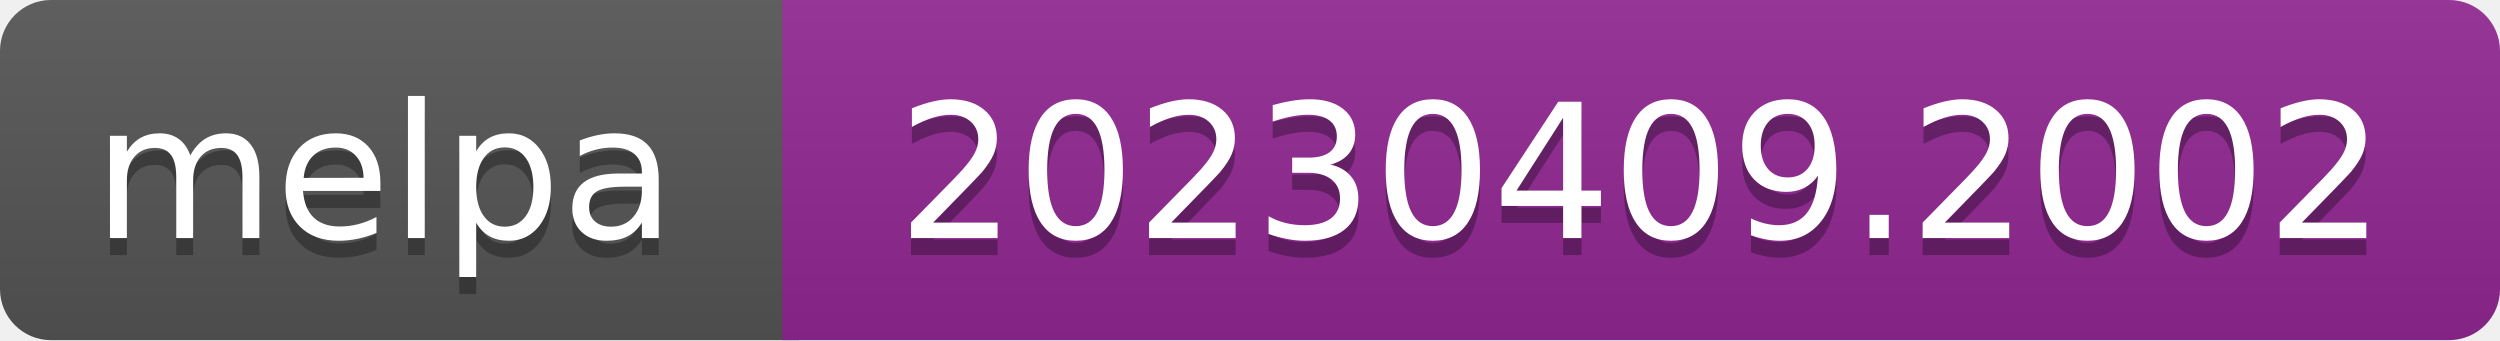
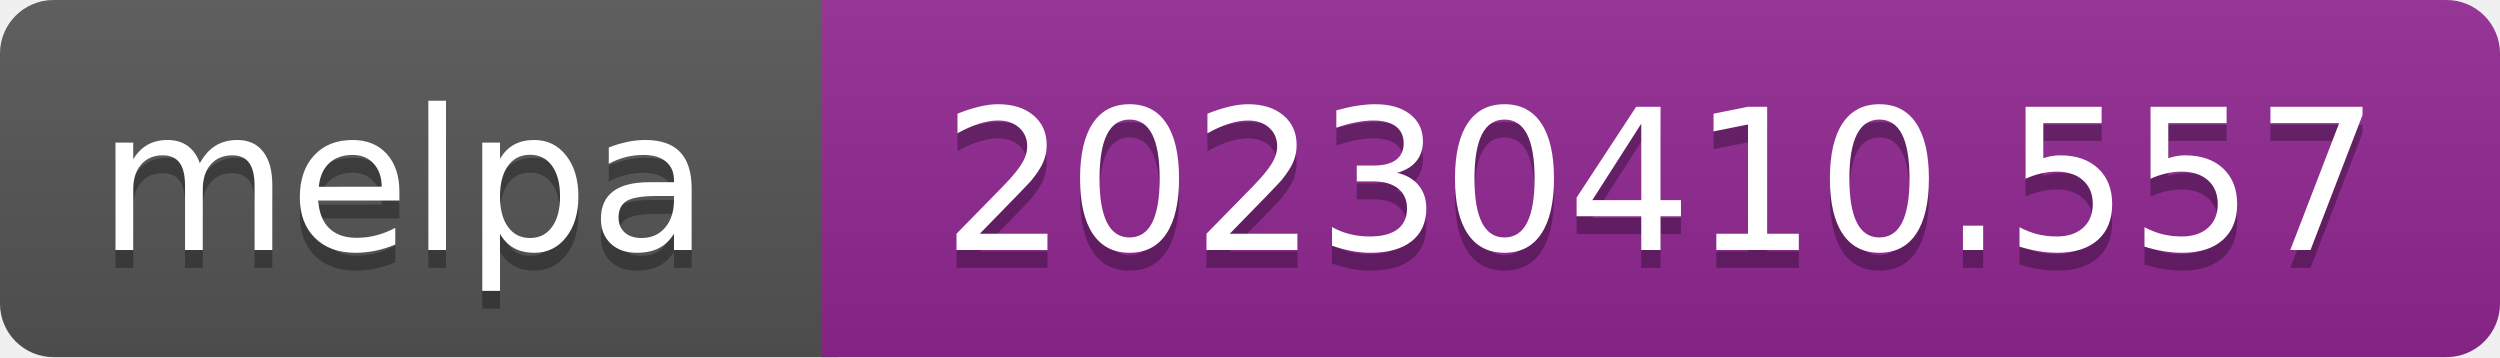
- <svg xmlns="http://www.w3.org/2000/svg" width="147" height="20" role="img" aria-label="melpa: 20230409.2002">
+ <svg xmlns="http://www.w3.org/2000/svg" width="140" height="20" role="img" aria-label="melpa: 20230410.557">
  <linearGradient id="s" x2="0" y2="100%">
    <stop offset="0" stop-color="#bbb" stop-opacity=".1" />
    <stop offset="1" stop-opacity=".1" />
  </linearGradient>
  <clipPath id="r">
-     <rect width="147" height="20" rx="3" fill="#fff" />
+     <rect width="140" height="20" rx="3" fill="#fff" />
  </clipPath>
  <g clip-path="url(#r)">
    <rect width="47" height="20" fill="#555" />
-     <rect x="46" width="147" height="20" fill="#922793" />
-     <rect width="147" height="20" fill="url(#s)" />
+     <rect x="46" width="140" height="20" fill="#922793" />
+     <rect width="140" height="20" fill="url(#s)" />
  </g>
  <g fill="#fff" text-anchor="middle" font-family="Verdana,Geneva,DejaVu Sans,sans-serif" font-size="110" text-rendering="geometricPrecision">
    <text aria-hidden="true" x="226" y="150" fill="#010101" fill-opacity=".3" transform="scale(.1)" textLength="343">melpa</text>
    <text x="226" y="140" transform="scale(.1)" fill="#fff" textLength="343">melpa</text>
-     <text aria-hidden="true" x="965" y="150" fill="#010101" fill-opacity=".3" transform="scale(.1)" textLength="875">20230409.2002</text>
-     <text x="965" y="140" transform="scale(.1)" fill="#fff" textLength="875">20230409.2002</text>
+     <text aria-hidden="true" x="930" y="150" fill="#010101" fill-opacity=".3" transform="scale(.1)" textLength="805">20230410.557</text>
+     <text x="930" y="140" transform="scale(.1)" fill="#fff" textLength="805">20230410.557</text>
  </g>
</svg>
